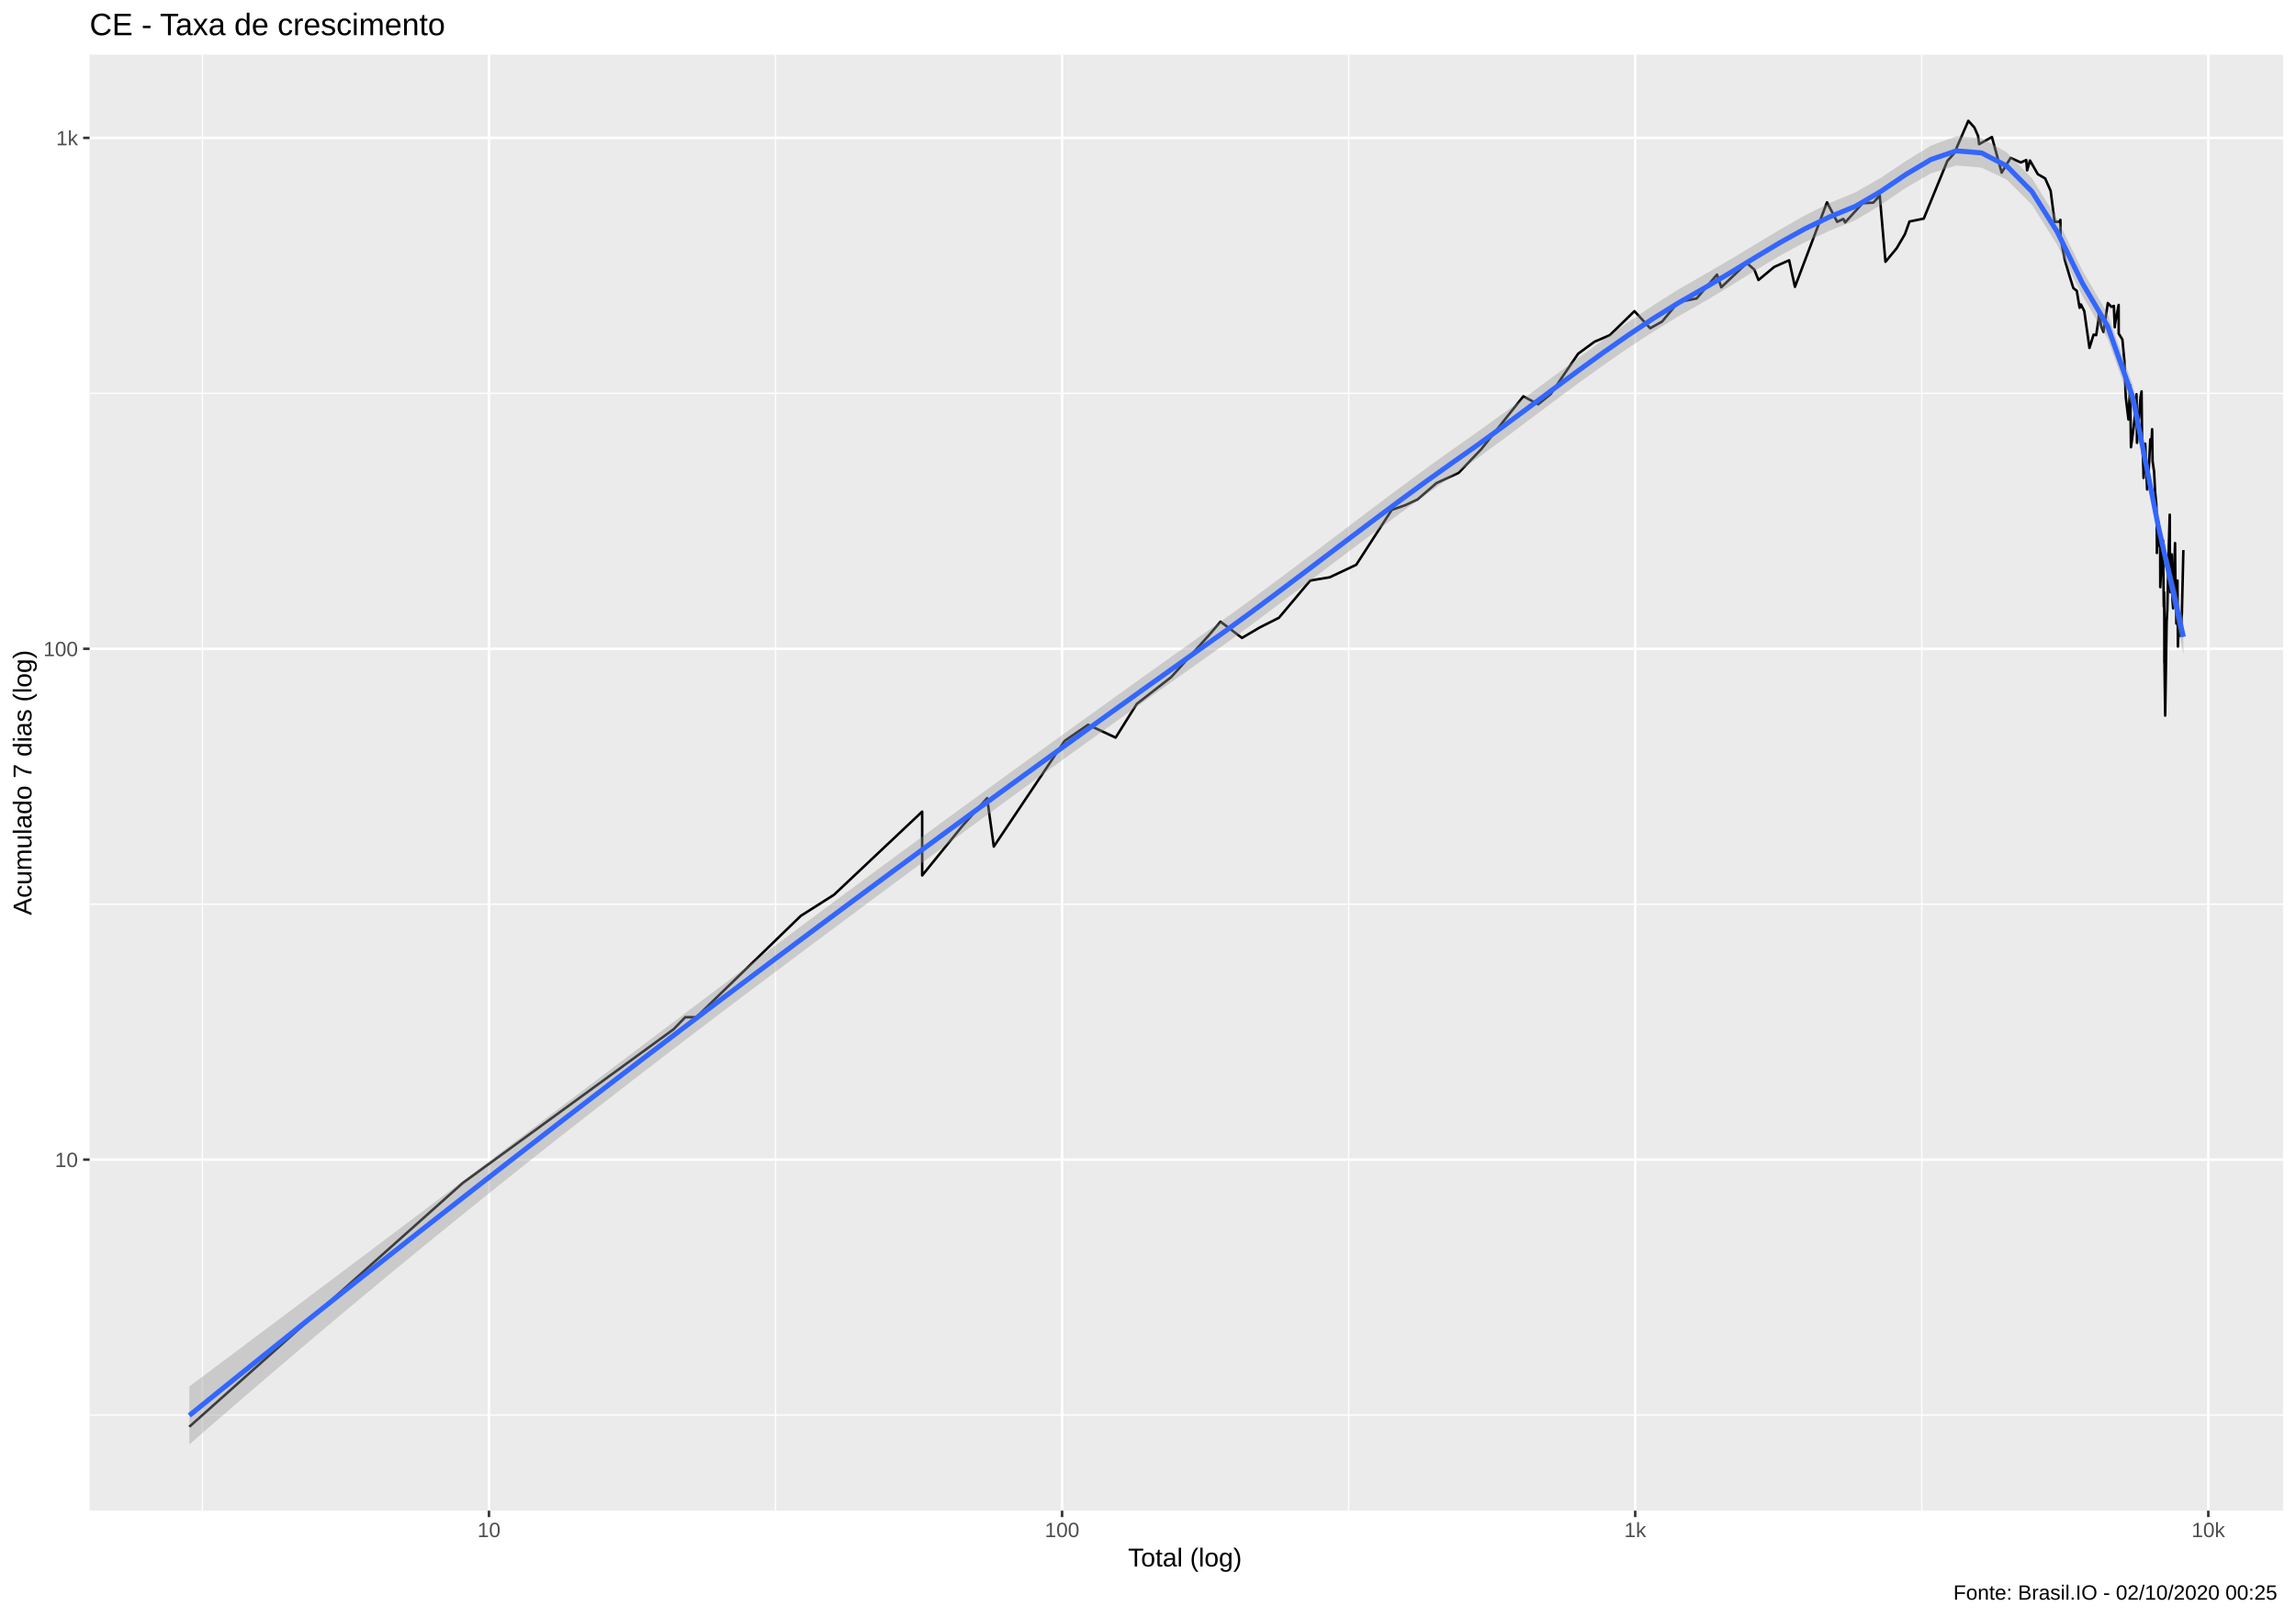
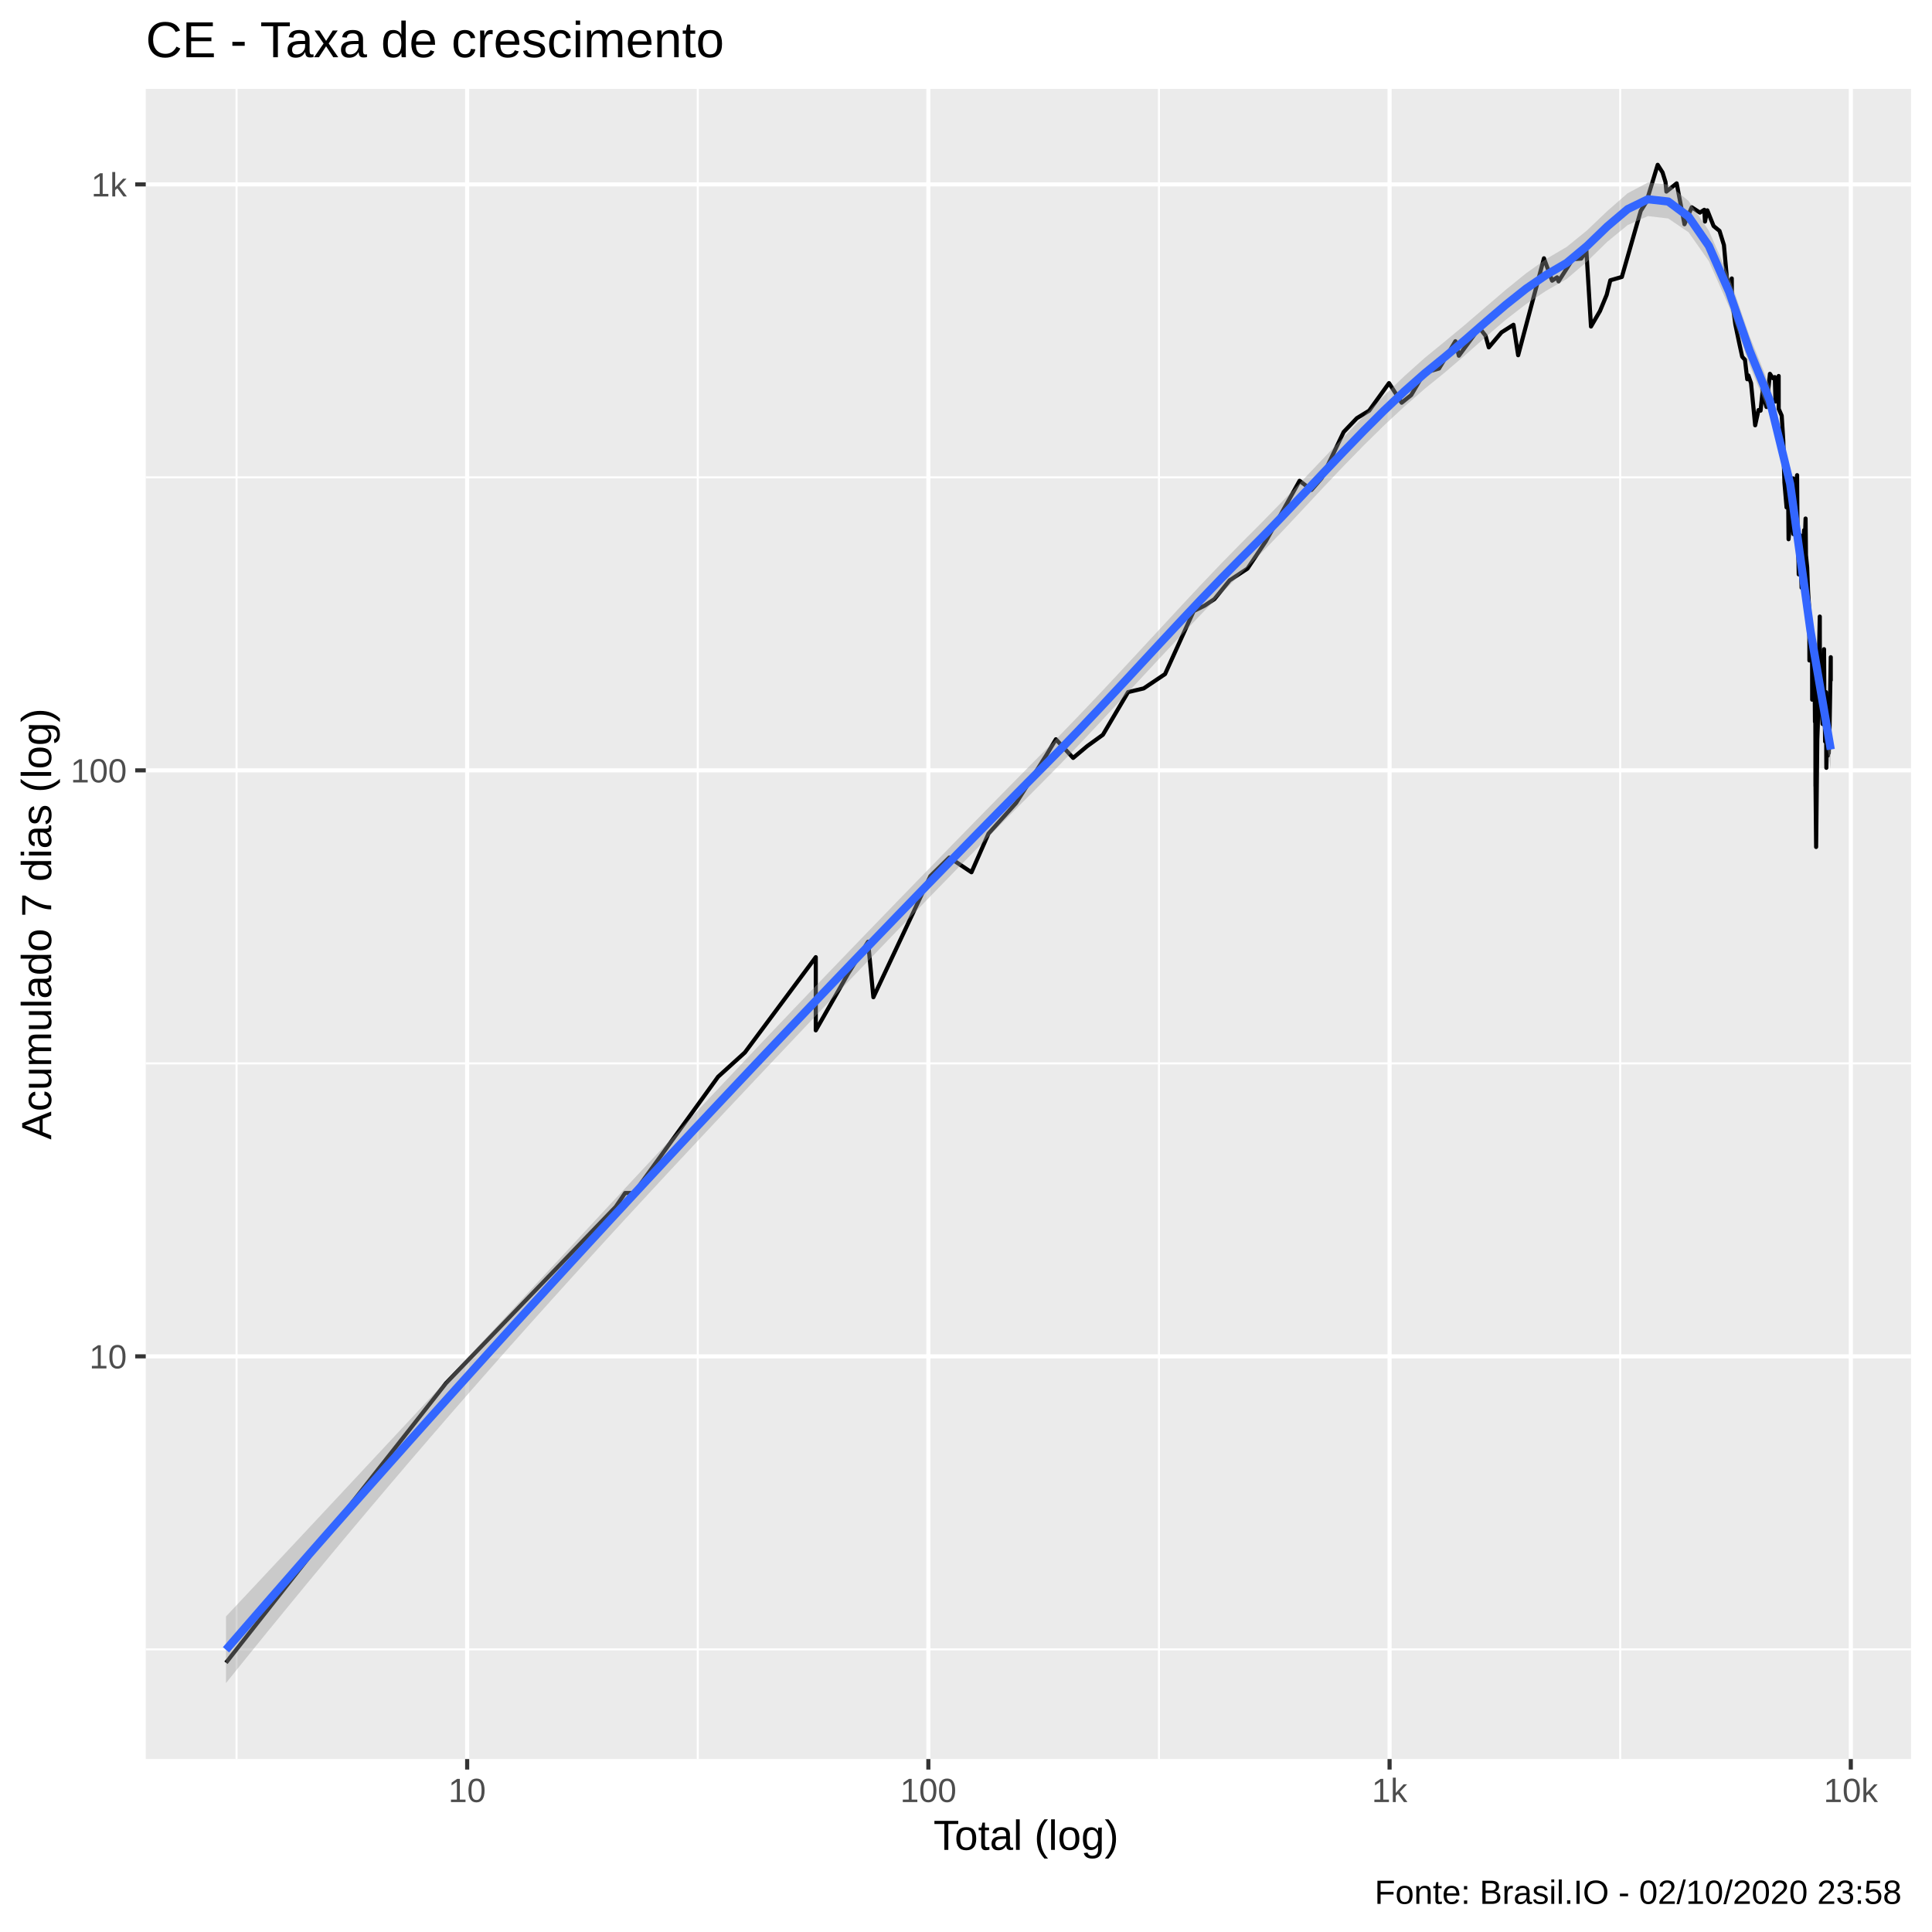
- <svg xmlns="http://www.w3.org/2000/svg" viewBox="0 0 974.25 686.25">
+ <svg xmlns="http://www.w3.org/2000/svg" viewBox="0 0 504.00 504.00">
  <defs>
    <style type="text/css">
    line, polyline, polygon, path, rect, circle {
      fill: none;
      stroke: #000000;
      stroke-linecap: round;
      stroke-linejoin: round;
      stroke-miterlimit: 10.00;
    }
  </style>
  </defs>
  <rect width="100%" height="100%" style="stroke: none; fill: #FFFFFF;" />
-   <rect x="0" y="0.00" width="974.25" height="686.25" style="stroke-width: 1.07; stroke: #FFFFFF; fill: #FFFFFF;" />
+   <rect x="-0" y="0.00" width="504.00" height="504.00" style="stroke-width: 1.07; stroke: #FFFFFF; fill: #FFFFFF;" />
  <defs>
-     <clipPath id="cpMzguMDJ8OTY4Ljc3fDY0MS4xM3wyMy4xOQ==">
-       <rect x="38.02" y="23.19" width="930.75" height="617.94" />
+     <clipPath id="cpMzguMDJ8NDk4LjUyfDQ1OC44OHwyMy4xOQ==">
+       <rect x="38.02" y="23.19" width="460.50" height="435.69" />
    </clipPath>
  </defs>
-   <rect x="38.02" y="23.19" width="930.75" height="617.94" style="stroke-width: 1.07; stroke: none; fill: #EBEBEB;" clip-path="url(#cpMzguMDJ8OTY4Ljc3fDY0MS4xM3wyMy4xOQ==)" />
-   <polyline points="38.02,600.56 968.77,600.56 " style="stroke-width: 0.53; stroke: #FFFFFF; stroke-linecap: butt;" clip-path="url(#cpMzguMDJ8OTY4Ljc3fDY0MS4xM3wyMy4xOQ==)" />
-   <polyline points="38.02,383.74 968.77,383.74 " style="stroke-width: 0.53; stroke: #FFFFFF; stroke-linecap: butt;" clip-path="url(#cpMzguMDJ8OTY4Ljc3fDY0MS4xM3wyMy4xOQ==)" />
-   <polyline points="38.02,166.93 968.77,166.93 " style="stroke-width: 0.53; stroke: #FFFFFF; stroke-linecap: butt;" clip-path="url(#cpMzguMDJ8OTY4Ljc3fDY0MS4xM3wyMy4xOQ==)" />
-   <polyline points="85.89,641.13 85.89,23.19 " style="stroke-width: 0.53; stroke: #FFFFFF; stroke-linecap: butt;" clip-path="url(#cpMzguMDJ8OTY4Ljc3fDY0MS4xM3wyMy4xOQ==)" />
-   <polyline points="329.08,641.13 329.08,23.19 " style="stroke-width: 0.53; stroke: #FFFFFF; stroke-linecap: butt;" clip-path="url(#cpMzguMDJ8OTY4Ljc3fDY0MS4xM3wyMy4xOQ==)" />
-   <polyline points="572.26,641.13 572.26,23.19 " style="stroke-width: 0.53; stroke: #FFFFFF; stroke-linecap: butt;" clip-path="url(#cpMzguMDJ8OTY4Ljc3fDY0MS4xM3wyMy4xOQ==)" />
-   <polyline points="815.45,641.13 815.45,23.19 " style="stroke-width: 0.53; stroke: #FFFFFF; stroke-linecap: butt;" clip-path="url(#cpMzguMDJ8OTY4Ljc3fDY0MS4xM3wyMy4xOQ==)" />
-   <polyline points="38.02,492.15 968.77,492.15 " style="stroke-width: 1.07; stroke: #FFFFFF; stroke-linecap: butt;" clip-path="url(#cpMzguMDJ8OTY4Ljc3fDY0MS4xM3wyMy4xOQ==)" />
-   <polyline points="38.02,275.34 968.77,275.34 " style="stroke-width: 1.07; stroke: #FFFFFF; stroke-linecap: butt;" clip-path="url(#cpMzguMDJ8OTY4Ljc3fDY0MS4xM3wyMy4xOQ==)" />
-   <polyline points="38.02,58.52 968.77,58.52 " style="stroke-width: 1.07; stroke: #FFFFFF; stroke-linecap: butt;" clip-path="url(#cpMzguMDJ8OTY4Ljc3fDY0MS4xM3wyMy4xOQ==)" />
-   <polyline points="207.49,641.13 207.49,23.19 " style="stroke-width: 1.07; stroke: #FFFFFF; stroke-linecap: butt;" clip-path="url(#cpMzguMDJ8OTY4Ljc3fDY0MS4xM3wyMy4xOQ==)" />
-   <polyline points="450.67,641.13 450.67,23.19 " style="stroke-width: 1.07; stroke: #FFFFFF; stroke-linecap: butt;" clip-path="url(#cpMzguMDJ8OTY4Ljc3fDY0MS4xM3wyMy4xOQ==)" />
-   <polyline points="693.86,641.13 693.86,23.19 " style="stroke-width: 1.07; stroke: #FFFFFF; stroke-linecap: butt;" clip-path="url(#cpMzguMDJ8OTY4Ljc3fDY0MS4xM3wyMy4xOQ==)" />
-   <polyline points="937.04,641.13 937.04,23.19 " style="stroke-width: 1.07; stroke: #FFFFFF; stroke-linecap: butt;" clip-path="url(#cpMzguMDJ8OTY4Ljc3fDY0MS4xM3wyMy4xOQ==)" />
-   <polyline points="80.33,605.52 80.33,605.52 110.71,578.43 134.28,557.42 134.28,557.42 169.82,525.74 196.36,502.07 285.84,436.80 290.76,431.71 295.45,431.71 339.79,388.70 339.79,388.70 353.90,379.73 391.30,344.45 391.30,371.54 408.37,350.52 418.87,338.74 421.69,359.29 451.72,314.46 461.69,307.59 473.39,313.05 482.37,298.73 496.96,287.37 512.75,269.85 517.90,263.83 527.00,270.74 534.42,266.36 542.69,262.18 555.96,246.38 564.21,245.01 575.48,239.70 590.55,216.40 596.29,214.40 601.48,211.97 609.52,205.03 618.95,200.67 628.58,190.58 646.39,168.20 652.66,171.58 657.98,167.29 669.63,150.13 676.57,145.04 683.08,142.25 693.54,132.05 700.21,139.31 705.26,136.47 712.14,128.22 719.93,126.66 728.56,116.54 730.37,121.92 741.23,111.62 744.42,114.47 746.17,118.84 752.84,113.29 759.17,110.46 761.64,121.74 775.24,85.86 779.55,94.15 782.19,92.92 782.92,94.42 790.33,86.24 794.89,85.99 797.62,83.01 800.04,111.12 804.80,105.37 808.32,99.37 810.24,94.01 816.30,92.78 826.29,68.34 829.29,64.95 835.21,51.27 837.78,54.11 839.34,57.68 839.79,61.19 845.22,58.14 849.35,73.27 853.15,66.99 857.48,68.97 859.79,67.92 860.16,72.29 861.38,68.13 864.70,73.93 867.81,75.73 870.13,80.96 871.83,94.15 873.84,94.15 874.28,93.32 874.34,100.84 876.14,110.30 878.19,117.24 879.78,122.29 881.23,123.41 882.42,130.62 882.86,130.22 883.00,129.22 884.42,132.05 885.63,140.66 886.61,147.67 888.36,142.02 889.46,142.25 890.55,134.97 890.58,132.88 891.61,138.43 892.56,140.88 894.40,128.62 895.91,130.22 896.96,129.82 897.35,138.87 897.38,137.99 898.99,129.41 899.02,141.56 900.59,144.10 901.45,153.42 901.85,164.64 902.02,168.50 902.04,168.80 903.16,178.05 903.88,163.49 904.22,189.81 905.40,181.11 906.04,175.08 906.38,171.26 906.57,167.29 906.78,187.93 908.28,168.50 908.72,166.11 908.94,187.93 909.33,194.48 909.49,199.40 909.57,202.82 910.27,188.31 911.08,207.74 911.78,198.98 912.43,186.46 912.76,187.56 912.87,189.06 913.20,182.16 913.39,195.69 914.04,200.24 914.47,208.67 914.96,213.91 915.14,219.47 915.16,222.64 915.22,234.68 915.72,221.04 916.11,231.67 916.61,228.18 916.66,249.19 916.95,242.98 917.21,231.67 917.22,233.46 917.81,229.33 917.95,241.00 918.15,257.39 918.30,251.36 918.38,264.66 918.40,281.16 918.43,280.17 918.74,303.69 919.37,263.83 919.64,258.96 920.27,232.26 920.66,218.43 920.68,218.43 920.69,218.95 920.71,232.26 920.96,251.36 921.53,235.29 921.81,254.32 922.13,258.17 922.15,258.17 922.16,258.17 922.31,249.91 922.93,230.49 923.11,250.63 923.31,255.08 923.48,264.66 923.55,261.36 923.72,251.36 923.95,246.38 924.14,274.40 924.45,264.66 924.63,266.36 924.79,266.36 924.95,260.55 924.98,269.85 925.30,263.00 925.41,268.96 925.84,259.75 926.46,233.46 " style="stroke-width: 1.07; stroke-linecap: butt;" clip-path="url(#cpMzguMDJ8OTY4Ljc3fDY0MS4xM3wyMy4xOQ==)" />
-   <polygon points="80.33,588.43 91.04,580.41 101.75,572.38 112.46,564.35 123.17,556.32 133.88,548.28 144.59,540.23 155.30,532.18 166.01,524.13 176.72,516.06 187.43,508.00 198.15,499.92 208.86,491.84 219.57,483.75 230.28,475.65 240.99,467.56 251.70,459.46 262.41,451.37 273.12,443.28 283.83,435.20 294.54,427.12 305.25,419.06 315.96,411.02 326.67,402.99 337.38,394.98 348.09,387.00 358.80,379.05 369.51,371.13 380.22,363.24 390.94,355.38 401.65,347.54 412.36,339.73 423.07,331.94 433.78,324.18 444.49,316.43 455.20,308.70 465.91,300.99 476.62,293.30 487.33,285.63 498.04,277.98 508.75,270.37 519.46,262.74 530.17,254.96 540.88,247.05 551.59,239.02 562.30,230.92 573.02,222.79 583.73,214.68 594.44,206.65 605.15,198.76 615.86,191.08 626.57,183.56 637.28,175.85 647.99,168.00 658.70,160.09 669.41,152.17 680.12,144.36 690.83,136.77 701.54,129.53 712.25,122.79 722.96,116.66 733.67,110.43 744.38,103.98 755.09,97.54 765.81,91.43 776.52,86.09 787.23,81.66 797.94,75.55 808.65,68.38 819.36,61.80 830.07,57.82 840.78,58.60 851.49,64.65 862.20,75.68 872.91,92.81 883.62,114.80 894.33,133.16 905.04,163.58 915.75,219.24 926.46,262.93 926.46,277.65 915.75,226.84 905.04,173.91 894.33,143.75 883.62,125.60 872.91,103.88 862.20,86.92 851.49,76.23 840.78,71.14 830.07,70.24 819.36,73.57 808.65,79.75 797.94,87.08 787.23,93.51 776.52,97.83 765.81,102.80 755.09,108.62 744.38,115.04 733.67,121.70 722.96,128.12 712.25,134.21 701.54,140.77 690.83,147.77 680.12,155.16 669.41,162.87 658.70,170.81 647.99,178.85 637.28,186.87 626.57,194.71 615.86,202.26 605.15,209.85 594.44,217.61 583.73,225.52 573.02,233.53 562.30,241.62 551.59,249.73 540.88,257.80 530.17,265.78 519.46,273.59 508.75,281.20 498.04,288.77 487.33,296.38 476.62,304.02 465.91,311.70 455.20,319.41 444.49,327.16 433.78,334.94 423.07,342.76 412.36,350.61 401.65,358.49 390.94,366.40 380.22,374.33 369.51,382.27 358.80,390.24 348.09,398.22 337.38,406.21 326.67,414.23 315.96,422.28 305.25,430.37 294.54,438.50 283.83,446.68 273.12,454.90 262.41,463.17 251.70,471.49 240.99,479.86 230.28,488.30 219.57,496.79 208.86,505.35 198.15,513.96 187.43,522.65 176.72,531.39 166.01,540.21 155.30,549.08 144.59,558.03 133.88,567.04 123.17,576.11 112.46,585.25 101.75,594.45 91.04,603.71 80.33,613.04 " style="stroke-width: 0.00; stroke: none; fill: #999999; fill-opacity: 0.40;" clip-path="url(#cpMzguMDJ8OTY4Ljc3fDY0MS4xM3wyMy4xOQ==)" />
-   <polyline points="80.33,588.43 91.04,580.41 101.75,572.38 112.46,564.35 123.17,556.32 133.88,548.28 144.59,540.23 155.30,532.18 166.01,524.13 176.72,516.06 187.43,508.00 198.15,499.92 208.86,491.84 219.57,483.75 230.28,475.65 240.99,467.56 251.70,459.46 262.41,451.37 273.12,443.28 283.83,435.20 294.54,427.12 305.25,419.06 315.96,411.02 326.67,402.99 337.38,394.98 348.09,387.00 358.80,379.05 369.51,371.13 380.22,363.24 390.94,355.38 401.65,347.54 412.36,339.73 423.07,331.94 433.78,324.18 444.49,316.43 455.20,308.70 465.91,300.99 476.62,293.30 487.33,285.63 498.04,277.98 508.75,270.37 519.46,262.74 530.17,254.96 540.88,247.05 551.59,239.02 562.30,230.92 573.02,222.79 583.73,214.68 594.44,206.65 605.15,198.76 615.86,191.08 626.57,183.56 637.28,175.85 647.99,168.00 658.70,160.09 669.41,152.17 680.12,144.36 690.83,136.77 701.54,129.53 712.25,122.79 722.96,116.66 733.67,110.43 744.38,103.98 755.09,97.54 765.81,91.43 776.52,86.09 787.23,81.66 797.94,75.55 808.65,68.38 819.36,61.80 830.07,57.82 840.78,58.60 851.49,64.65 862.20,75.68 872.91,92.81 883.62,114.80 894.33,133.16 905.04,163.58 915.75,219.24 926.46,262.93 " style="stroke-width: 2.13; stroke: none;" clip-path="url(#cpMzguMDJ8OTY4Ljc3fDY0MS4xM3wyMy4xOQ==)" />
-   <polyline points="926.46,277.65 915.75,226.84 905.04,173.91 894.33,143.75 883.62,125.60 872.91,103.88 862.20,86.92 851.49,76.23 840.78,71.14 830.07,70.24 819.36,73.57 808.65,79.75 797.94,87.08 787.23,93.51 776.52,97.83 765.81,102.80 755.09,108.62 744.38,115.04 733.67,121.70 722.96,128.12 712.25,134.21 701.54,140.77 690.83,147.77 680.12,155.16 669.41,162.87 658.70,170.81 647.99,178.85 637.28,186.87 626.57,194.71 615.86,202.26 605.15,209.85 594.44,217.61 583.73,225.52 573.02,233.53 562.30,241.62 551.59,249.73 540.88,257.80 530.17,265.78 519.46,273.59 508.75,281.20 498.04,288.77 487.33,296.38 476.62,304.02 465.91,311.70 455.20,319.41 444.49,327.16 433.78,334.94 423.07,342.76 412.36,350.61 401.65,358.49 390.94,366.40 380.22,374.33 369.51,382.27 358.80,390.24 348.09,398.22 337.38,406.21 326.67,414.23 315.96,422.28 305.25,430.37 294.54,438.50 283.83,446.68 273.12,454.90 262.41,463.17 251.70,471.49 240.99,479.86 230.28,488.30 219.57,496.79 208.86,505.35 198.15,513.96 187.43,522.65 176.72,531.39 166.01,540.21 155.30,549.08 144.59,558.03 133.88,567.04 123.17,576.11 112.46,585.25 101.75,594.45 91.04,603.71 80.33,613.04 " style="stroke-width: 2.13; stroke: none;" clip-path="url(#cpMzguMDJ8OTY4Ljc3fDY0MS4xM3wyMy4xOQ==)" />
-   <polyline points="80.33,600.73 91.04,592.06 101.75,583.41 112.46,574.80 123.17,566.21 133.88,557.66 144.59,549.13 155.30,540.63 166.01,532.17 176.72,523.73 187.43,515.32 198.15,506.94 208.86,498.59 219.57,490.27 230.28,481.98 240.99,473.71 251.70,465.48 262.41,457.27 273.12,449.09 283.83,440.94 294.54,432.81 305.25,424.72 315.96,416.65 326.67,408.61 337.38,400.60 348.09,392.61 358.80,384.64 369.51,376.70 380.22,368.78 390.94,360.89 401.65,353.02 412.36,345.17 423.07,337.35 433.78,329.56 444.49,321.79 455.20,314.05 465.91,306.34 476.62,298.66 487.33,291.00 498.04,283.38 508.75,275.78 519.46,268.17 530.17,260.37 540.88,252.42 551.59,244.37 562.30,236.27 573.02,228.16 583.73,220.10 594.44,212.13 605.15,204.30 615.86,196.67 626.57,189.13 637.28,181.36 647.99,173.43 658.70,165.45 669.41,157.52 680.12,149.76 690.83,142.27 701.54,135.15 712.25,128.50 722.96,122.39 733.67,116.06 744.38,109.51 755.09,103.08 765.81,97.12 776.52,91.96 787.23,87.59 797.94,81.32 808.65,74.07 819.36,67.69 830.07,64.03 840.78,64.87 851.49,70.44 862.20,81.30 872.91,98.34 883.62,120.20 894.33,138.46 905.04,168.75 915.75,223.04 926.46,270.29 " style="stroke-width: 2.13; stroke: #3366FF; stroke-linecap: butt;" clip-path="url(#cpMzguMDJ8OTY4Ljc3fDY0MS4xM3wyMy4xOQ==)" />
+   <rect x="38.02" y="23.19" width="460.50" height="435.69" style="stroke-width: 1.07; stroke: none; fill: #EBEBEB;" clip-path="url(#cpMzguMDJ8NDk4LjUyfDQ1OC44OHwyMy4xOQ==)" />
+   <polyline points="38.02,430.26 498.52,430.26 " style="stroke-width: 0.53; stroke: #FFFFFF; stroke-linecap: butt;" clip-path="url(#cpMzguMDJ8NDk4LjUyfDQ1OC44OHwyMy4xOQ==)" />
+   <polyline points="38.02,277.40 498.52,277.40 " style="stroke-width: 0.53; stroke: #FFFFFF; stroke-linecap: butt;" clip-path="url(#cpMzguMDJ8NDk4LjUyfDQ1OC44OHwyMy4xOQ==)" />
+   <polyline points="38.02,124.53 498.52,124.53 " style="stroke-width: 0.53; stroke: #FFFFFF; stroke-linecap: butt;" clip-path="url(#cpMzguMDJ8NDk4LjUyfDQ1OC44OHwyMy4xOQ==)" />
+   <polyline points="61.71,458.88 61.71,23.19 " style="stroke-width: 0.53; stroke: #FFFFFF; stroke-linecap: butt;" clip-path="url(#cpMzguMDJ8NDk4LjUyfDQ1OC44OHwyMy4xOQ==)" />
+   <polyline points="182.03,458.88 182.03,23.19 " style="stroke-width: 0.53; stroke: #FFFFFF; stroke-linecap: butt;" clip-path="url(#cpMzguMDJ8NDk4LjUyfDQ1OC44OHwyMy4xOQ==)" />
+   <polyline points="302.34,458.88 302.34,23.19 " style="stroke-width: 0.53; stroke: #FFFFFF; stroke-linecap: butt;" clip-path="url(#cpMzguMDJ8NDk4LjUyfDQ1OC44OHwyMy4xOQ==)" />
+   <polyline points="422.66,458.88 422.66,23.19 " style="stroke-width: 0.53; stroke: #FFFFFF; stroke-linecap: butt;" clip-path="url(#cpMzguMDJ8NDk4LjUyfDQ1OC44OHwyMy4xOQ==)" />
+   <polyline points="38.02,353.83 498.52,353.83 " style="stroke-width: 1.07; stroke: #FFFFFF; stroke-linecap: butt;" clip-path="url(#cpMzguMDJ8NDk4LjUyfDQ1OC44OHwyMy4xOQ==)" />
+   <polyline points="38.02,200.96 498.52,200.96 " style="stroke-width: 1.07; stroke: #FFFFFF; stroke-linecap: butt;" clip-path="url(#cpMzguMDJ8NDk4LjUyfDQ1OC44OHwyMy4xOQ==)" />
+   <polyline points="38.02,48.10 498.52,48.10 " style="stroke-width: 1.07; stroke: #FFFFFF; stroke-linecap: butt;" clip-path="url(#cpMzguMDJ8NDk4LjUyfDQ1OC44OHwyMy4xOQ==)" />
+   <polyline points="121.87,458.88 121.87,23.19 " style="stroke-width: 1.07; stroke: #FFFFFF; stroke-linecap: butt;" clip-path="url(#cpMzguMDJ8NDk4LjUyfDQ1OC44OHwyMy4xOQ==)" />
+   <polyline points="242.18,458.88 242.18,23.19 " style="stroke-width: 1.07; stroke: #FFFFFF; stroke-linecap: butt;" clip-path="url(#cpMzguMDJ8NDk4LjUyfDQ1OC44OHwyMy4xOQ==)" />
+   <polyline points="362.50,458.88 362.50,23.19 " style="stroke-width: 1.07; stroke: #FFFFFF; stroke-linecap: butt;" clip-path="url(#cpMzguMDJ8NDk4LjUyfDQ1OC44OHwyMy4xOQ==)" />
+   <polyline points="482.82,458.88 482.82,23.19 " style="stroke-width: 1.07; stroke: #FFFFFF; stroke-linecap: butt;" clip-path="url(#cpMzguMDJ8NDk4LjUyfDQ1OC44OHwyMy4xOQ==)" />
+   <polyline points="58.95,433.76 58.95,433.76 73.99,414.66 85.65,399.84 85.65,399.84 103.23,377.51 116.36,360.82 160.63,314.81 163.07,311.22 165.39,311.22 187.33,280.89 187.33,280.89 194.31,274.57 212.81,249.69 212.81,268.79 221.26,253.97 226.45,245.67 227.84,260.15 242.70,228.55 247.64,223.70 253.43,227.55 257.87,217.46 265.09,209.45 272.90,197.10 275.45,192.85 279.95,197.72 283.62,194.64 287.71,191.68 294.28,180.55 298.36,179.58 303.93,175.84 311.39,159.41 314.23,158.00 316.80,156.29 320.78,151.39 325.44,148.32 330.21,141.20 339.02,125.42 342.12,127.81 344.75,124.79 350.52,112.69 353.95,109.10 357.17,107.13 362.35,99.94 365.65,105.06 368.14,103.06 371.55,97.24 375.40,96.14 379.67,89.01 380.57,92.80 385.94,85.53 387.52,87.55 388.38,90.62 391.69,86.71 394.82,84.72 396.04,92.67 402.77,67.38 404.90,73.22 406.21,72.35 406.57,73.41 410.24,67.64 412.49,67.46 413.84,65.36 415.04,85.18 417.39,81.13 419.14,76.90 420.08,73.12 423.09,72.25 428.02,55.02 429.51,52.63 432.44,42.99 433.71,44.99 434.48,47.50 434.71,49.98 437.39,47.83 439.43,58.50 441.32,54.07 443.46,55.46 444.60,54.73 444.78,57.80 445.39,54.87 447.03,58.97 448.57,60.23 449.72,63.92 450.56,73.22 451.55,73.22 451.77,72.64 451.80,77.94 452.69,84.61 453.71,89.50 454.49,93.06 455.21,93.85 455.80,98.93 456.02,98.65 456.09,97.94 456.79,99.94 457.39,106.01 457.87,110.95 458.74,106.97 459.28,107.13 459.82,102.00 459.84,100.52 460.34,104.44 460.82,106.17 461.72,97.52 462.47,98.65 462.99,98.37 463.18,104.75 463.20,104.13 464.00,98.08 464.01,106.65 464.79,108.43 465.21,115.01 465.41,122.92 465.50,125.64 465.50,125.85 466.06,132.37 466.41,122.10 466.58,140.67 467.17,134.53 467.48,130.28 467.65,127.59 467.75,124.79 467.85,139.34 468.59,125.64 468.81,123.95 468.92,139.34 469.11,143.96 469.19,147.42 469.23,149.84 469.58,139.60 469.98,153.31 470.33,147.13 470.64,138.30 470.81,139.08 470.86,140.13 471.02,135.27 471.12,144.81 471.44,148.02 471.66,153.96 471.89,157.66 471.99,161.57 472.00,163.81 472.02,172.30 472.27,162.68 472.47,170.18 472.71,167.72 472.74,182.53 472.88,178.15 473.01,170.18 473.02,171.44 473.31,168.53 473.37,176.76 473.47,188.31 473.55,184.06 473.59,193.44 473.60,205.07 473.61,204.37 473.77,220.95 474.08,192.85 474.21,189.41 474.53,170.60 474.72,160.84 474.73,160.84 474.73,161.21 474.74,170.60 474.87,184.06 475.15,172.73 475.29,186.15 475.44,188.86 475.45,188.86 475.46,188.86 475.53,183.04 475.84,169.35 475.93,183.55 476.03,186.68 476.11,193.44 476.15,191.11 476.23,184.06 476.34,180.55 476.44,200.30 476.59,193.44 476.68,194.64 476.76,194.64 476.84,190.54 476.86,197.10 477.01,192.26 477.07,196.47 477.28,189.98 477.59,171.44 477.59,177.68 " style="stroke-width: 1.07; stroke-linecap: butt;" clip-path="url(#cpMzguMDJ8NDk4LjUyfDQ1OC44OHwyMy4xOQ==)" />
+   <polygon points="58.95,421.69 64.25,416.04 69.55,410.38 74.85,404.72 80.15,399.06 85.45,393.39 90.75,387.72 96.05,382.04 101.35,376.36 106.65,370.68 111.95,364.99 117.24,359.30 122.54,353.60 127.84,347.90 133.14,342.19 138.44,336.48 143.74,330.77 149.04,325.07 154.34,319.36 159.64,313.67 164.94,307.97 170.24,302.29 175.54,296.62 180.83,290.96 186.13,285.31 191.43,279.69 196.73,274.08 202.03,268.50 207.33,262.93 212.63,257.39 217.93,251.87 223.23,246.36 228.53,240.87 233.83,235.39 239.13,229.93 244.43,224.48 249.72,219.04 255.02,213.62 260.32,208.21 265.62,202.82 270.92,197.46 276.22,192.08 281.52,186.59 286.82,181.01 292.12,175.35 297.42,169.64 302.72,163.91 308.02,158.19 313.31,152.53 318.61,146.97 323.91,141.56 329.21,136.25 334.51,130.81 339.81,125.28 345.11,119.70 350.41,114.12 355.71,108.61 361.01,103.26 366.31,98.16 371.61,93.41 376.90,89.09 382.20,84.69 387.50,80.14 392.80,75.60 398.10,71.30 403.40,67.53 408.70,64.41 414.00,60.10 419.30,55.05 424.60,50.41 429.90,47.60 435.20,48.15 440.49,52.41 445.79,60.19 451.09,72.26 456.39,87.61 461.69,100.75 466.99,122.59 472.29,161.73 477.59,190.44 477.59,200.60 472.29,167.19 466.99,129.81 461.69,108.20 456.39,95.19 451.09,80.07 445.79,68.13 440.49,60.59 435.20,57.00 429.90,56.37 424.60,58.72 419.30,63.07 414.00,68.24 408.70,72.78 403.40,75.82 398.10,79.33 392.80,83.43 387.50,87.96 382.20,92.65 376.90,97.18 371.61,101.47 366.31,106.09 361.01,111.03 355.71,116.24 350.41,121.68 345.11,127.27 339.81,132.94 334.51,138.59 329.21,144.12 323.91,149.45 318.61,154.80 313.31,160.27 308.02,165.84 302.72,171.50 297.42,177.20 292.12,182.91 286.82,188.61 281.52,194.23 276.22,199.74 270.92,205.10 265.62,210.44 260.32,215.81 255.02,221.19 249.72,226.61 244.43,232.04 239.13,237.51 233.83,243.00 228.53,248.51 223.23,254.04 217.93,259.60 212.63,265.17 207.33,270.76 202.03,276.37 196.73,281.98 191.43,287.61 186.13,293.24 180.83,298.90 175.54,304.57 170.24,310.28 164.94,316.01 159.64,321.77 154.34,327.57 149.04,333.40 143.74,339.27 138.44,345.17 133.14,351.12 127.84,357.11 122.54,363.14 117.24,369.22 111.95,375.34 106.65,381.50 101.35,387.72 96.05,393.98 90.75,400.28 85.45,406.64 80.15,413.03 74.85,419.48 69.55,425.96 64.25,432.50 58.95,439.07 " style="stroke-width: 0.00; stroke: none; fill: #999999; fill-opacity: 0.40;" clip-path="url(#cpMzguMDJ8NDk4LjUyfDQ1OC44OHwyMy4xOQ==)" />
+   <polyline points="58.95,421.69 64.25,416.04 69.55,410.38 74.85,404.72 80.15,399.06 85.45,393.39 90.75,387.72 96.05,382.04 101.35,376.36 106.65,370.68 111.95,364.99 117.24,359.30 122.54,353.60 127.84,347.90 133.14,342.19 138.44,336.48 143.74,330.77 149.04,325.07 154.34,319.36 159.64,313.67 164.94,307.97 170.24,302.29 175.54,296.62 180.83,290.96 186.13,285.31 191.43,279.69 196.73,274.08 202.03,268.50 207.33,262.93 212.63,257.39 217.93,251.87 223.23,246.36 228.53,240.87 233.83,235.39 239.13,229.93 244.43,224.48 249.72,219.04 255.02,213.62 260.32,208.21 265.62,202.82 270.92,197.46 276.22,192.08 281.52,186.59 286.82,181.01 292.12,175.35 297.42,169.64 302.72,163.91 308.02,158.19 313.31,152.53 318.61,146.97 323.91,141.56 329.21,136.25 334.51,130.81 339.81,125.28 345.11,119.70 350.41,114.12 355.71,108.61 361.01,103.26 366.31,98.16 371.61,93.41 376.90,89.09 382.20,84.69 387.50,80.14 392.80,75.60 398.10,71.30 403.40,67.53 408.70,64.41 414.00,60.10 419.30,55.05 424.60,50.41 429.90,47.60 435.20,48.15 440.49,52.41 445.79,60.19 451.09,72.26 456.39,87.61 461.69,100.75 466.99,122.59 472.29,161.73 477.59,190.44 " style="stroke-width: 2.13; stroke: none;" clip-path="url(#cpMzguMDJ8NDk4LjUyfDQ1OC44OHwyMy4xOQ==)" />
+   <polyline points="477.59,200.60 472.29,167.19 466.99,129.81 461.69,108.20 456.39,95.19 451.09,80.07 445.79,68.13 440.49,60.59 435.20,57.00 429.90,56.37 424.60,58.72 419.30,63.07 414.00,68.24 408.70,72.78 403.40,75.82 398.10,79.33 392.80,83.43 387.50,87.96 382.20,92.65 376.90,97.18 371.61,101.47 366.31,106.09 361.01,111.03 355.71,116.24 350.41,121.68 345.11,127.27 339.81,132.94 334.51,138.59 329.21,144.12 323.91,149.45 318.61,154.80 313.31,160.27 308.02,165.84 302.72,171.50 297.42,177.20 292.12,182.91 286.82,188.61 281.52,194.23 276.22,199.74 270.92,205.10 265.62,210.44 260.32,215.81 255.02,221.19 249.72,226.61 244.43,232.04 239.13,237.51 233.83,243.00 228.53,248.51 223.23,254.04 217.93,259.60 212.63,265.17 207.33,270.76 202.03,276.37 196.73,281.98 191.43,287.61 186.13,293.24 180.83,298.90 175.54,304.57 170.24,310.28 164.94,316.01 159.64,321.77 154.34,327.57 149.04,333.40 143.74,339.27 138.44,345.17 133.14,351.12 127.84,357.11 122.54,363.14 117.24,369.22 111.95,375.34 106.65,381.50 101.35,387.72 96.05,393.98 90.75,400.28 85.45,406.64 80.15,413.03 74.85,419.48 69.55,425.96 64.25,432.50 58.95,439.07 " style="stroke-width: 2.13; stroke: none;" clip-path="url(#cpMzguMDJ8NDk4LjUyfDQ1OC44OHwyMy4xOQ==)" />
+   <polyline points="58.95,430.38 64.25,424.27 69.55,418.17 74.85,412.10 80.15,406.04 85.45,400.01 90.75,394.00 96.05,388.01 101.35,382.04 106.65,376.09 111.95,370.16 117.24,364.26 122.54,358.37 127.84,352.50 133.14,346.65 138.44,340.83 143.74,335.02 149.04,329.23 154.34,323.47 159.64,317.72 164.94,311.99 170.24,306.28 175.54,300.60 180.83,294.93 186.13,289.28 191.43,283.65 196.73,278.03 202.03,272.43 207.33,266.85 212.63,261.28 217.93,255.73 223.23,250.20 228.53,244.69 233.83,239.19 239.13,233.72 244.43,228.26 249.72,222.82 255.02,217.41 260.32,212.01 265.62,206.63 270.92,201.28 276.22,195.91 281.52,190.41 286.82,184.81 292.12,179.13 297.42,173.42 302.72,167.70 308.02,162.02 313.31,156.40 318.61,150.88 323.91,145.50 329.21,140.19 334.51,134.70 339.81,129.11 345.11,123.49 350.41,117.90 355.71,112.43 361.01,107.14 366.31,102.12 371.61,97.44 376.90,93.13 382.20,88.67 387.50,84.05 392.80,79.52 398.10,75.31 403.40,71.68 408.70,68.59 414.00,64.17 419.30,59.06 424.60,54.56 429.90,51.98 435.20,52.57 440.49,56.50 445.79,64.16 451.09,76.16 456.39,91.40 461.69,104.47 466.99,126.20 472.29,164.46 477.59,195.52 " style="stroke-width: 2.13; stroke: #3366FF; stroke-linecap: butt;" clip-path="url(#cpMzguMDJ8NDk4LjUyfDQ1OC44OHwyMy4xOQ==)" />
  <defs>
-     <clipPath id="cpMC4wMHw5NzQuMjV8Njg2LjI1fDAuMDA=">
-       <rect x="0.00" y="0.00" width="974.25" height="686.25" />
+     <clipPath id="cpMC4wMHw1MDQuMDB8NTA0LjAwfDAuMDA=">
+       <rect x="0.00" y="0.00" width="504.00" height="504.00" />
    </clipPath>
  </defs>
-   <g clip-path="url(#cpMC4wMHw5NzQuMjV8Njg2LjI1fDAuMDA=)">
-     <text x="23.30" y="495.30" style="font-size: 8.80px; fill: #4D4D4D; font-family: Arial;" textLength="9.79px" lengthAdjust="spacingAndGlyphs">10</text>
+   <g clip-path="url(#cpMC4wMHw1MDQuMDB8NTA0LjAwfDAuMDA=)">
+     <text x="23.30" y="356.98" style="font-size: 8.80px; fill: #4D4D4D; font-family: Arial;" textLength="9.79px" lengthAdjust="spacingAndGlyphs">10</text>
  </g>
-   <g clip-path="url(#cpMC4wMHw5NzQuMjV8Njg2LjI1fDAuMDA=)">
-     <text x="18.41" y="278.49" style="font-size: 8.80px; fill: #4D4D4D; font-family: Arial;" textLength="14.68px" lengthAdjust="spacingAndGlyphs">100</text>
+   <g clip-path="url(#cpMC4wMHw1MDQuMDB8NTA0LjAwfDAuMDA=)">
+     <text x="18.41" y="204.11" style="font-size: 8.80px; fill: #4D4D4D; font-family: Arial;" textLength="14.68px" lengthAdjust="spacingAndGlyphs">100</text>
  </g>
-   <g clip-path="url(#cpMC4wMHw5NzQuMjV8Njg2LjI1fDAuMDA=)">
-     <text x="23.80" y="61.67" style="font-size: 8.80px; fill: #4D4D4D; font-family: Arial;" textLength="9.29px" lengthAdjust="spacingAndGlyphs">1k</text>
+   <g clip-path="url(#cpMC4wMHw1MDQuMDB8NTA0LjAwfDAuMDA=)">
+     <text x="23.80" y="51.25" style="font-size: 8.80px; fill: #4D4D4D; font-family: Arial;" textLength="9.29px" lengthAdjust="spacingAndGlyphs">1k</text>
  </g>
-   <polyline points="35.28,492.15 38.02,492.15 " style="stroke-width: 1.07; stroke: #333333; stroke-linecap: butt;" clip-path="url(#cpMC4wMHw5NzQuMjV8Njg2LjI1fDAuMDA=)" />
-   <polyline points="35.28,275.34 38.02,275.34 " style="stroke-width: 1.07; stroke: #333333; stroke-linecap: butt;" clip-path="url(#cpMC4wMHw5NzQuMjV8Njg2LjI1fDAuMDA=)" />
-   <polyline points="35.28,58.52 38.02,58.52 " style="stroke-width: 1.07; stroke: #333333; stroke-linecap: butt;" clip-path="url(#cpMC4wMHw5NzQuMjV8Njg2LjI1fDAuMDA=)" />
-   <polyline points="207.49,643.87 207.49,641.13 " style="stroke-width: 1.07; stroke: #333333; stroke-linecap: butt;" clip-path="url(#cpMC4wMHw5NzQuMjV8Njg2LjI1fDAuMDA=)" />
-   <polyline points="450.67,643.87 450.67,641.13 " style="stroke-width: 1.07; stroke: #333333; stroke-linecap: butt;" clip-path="url(#cpMC4wMHw5NzQuMjV8Njg2LjI1fDAuMDA=)" />
-   <polyline points="693.86,643.87 693.86,641.13 " style="stroke-width: 1.07; stroke: #333333; stroke-linecap: butt;" clip-path="url(#cpMC4wMHw5NzQuMjV8Njg2LjI1fDAuMDA=)" />
-   <polyline points="937.04,643.87 937.04,641.13 " style="stroke-width: 1.07; stroke: #333333; stroke-linecap: butt;" clip-path="url(#cpMC4wMHw5NzQuMjV8Njg2LjI1fDAuMDA=)" />
-   <g clip-path="url(#cpMC4wMHw5NzQuMjV8Njg2LjI1fDAuMDA=)">
-     <text x="202.59" y="652.36" style="font-size: 8.80px; fill: #4D4D4D; font-family: Arial;" textLength="9.79px" lengthAdjust="spacingAndGlyphs">10</text>
+   <polyline points="35.28,353.83 38.02,353.83 " style="stroke-width: 1.07; stroke: #333333; stroke-linecap: butt;" clip-path="url(#cpMC4wMHw1MDQuMDB8NTA0LjAwfDAuMDA=)" />
+   <polyline points="35.28,200.96 38.02,200.96 " style="stroke-width: 1.07; stroke: #333333; stroke-linecap: butt;" clip-path="url(#cpMC4wMHw1MDQuMDB8NTA0LjAwfDAuMDA=)" />
+   <polyline points="35.28,48.10 38.02,48.10 " style="stroke-width: 1.07; stroke: #333333; stroke-linecap: butt;" clip-path="url(#cpMC4wMHw1MDQuMDB8NTA0LjAwfDAuMDA=)" />
+   <polyline points="121.87,461.62 121.87,458.88 " style="stroke-width: 1.07; stroke: #333333; stroke-linecap: butt;" clip-path="url(#cpMC4wMHw1MDQuMDB8NTA0LjAwfDAuMDA=)" />
+   <polyline points="242.18,461.62 242.18,458.88 " style="stroke-width: 1.07; stroke: #333333; stroke-linecap: butt;" clip-path="url(#cpMC4wMHw1MDQuMDB8NTA0LjAwfDAuMDA=)" />
+   <polyline points="362.50,461.62 362.50,458.88 " style="stroke-width: 1.07; stroke: #333333; stroke-linecap: butt;" clip-path="url(#cpMC4wMHw1MDQuMDB8NTA0LjAwfDAuMDA=)" />
+   <polyline points="482.82,461.62 482.82,458.88 " style="stroke-width: 1.07; stroke: #333333; stroke-linecap: butt;" clip-path="url(#cpMC4wMHw1MDQuMDB8NTA0LjAwfDAuMDA=)" />
+   <g clip-path="url(#cpMC4wMHw1MDQuMDB8NTA0LjAwfDAuMDA=)">
+     <text x="116.97" y="470.11" style="font-size: 8.80px; fill: #4D4D4D; font-family: Arial;" textLength="9.79px" lengthAdjust="spacingAndGlyphs">10</text>
  </g>
-   <g clip-path="url(#cpMC4wMHw5NzQuMjV8Njg2LjI1fDAuMDA=)">
-     <text x="443.33" y="652.36" style="font-size: 8.80px; fill: #4D4D4D; font-family: Arial;" textLength="14.68px" lengthAdjust="spacingAndGlyphs">100</text>
+   <g clip-path="url(#cpMC4wMHw1MDQuMDB8NTA0LjAwfDAuMDA=)">
+     <text x="234.84" y="470.11" style="font-size: 8.80px; fill: #4D4D4D; font-family: Arial;" textLength="14.68px" lengthAdjust="spacingAndGlyphs">100</text>
  </g>
-   <g clip-path="url(#cpMC4wMHw5NzQuMjV8Njg2LjI1fDAuMDA=)">
-     <text x="689.21" y="652.36" style="font-size: 8.80px; fill: #4D4D4D; font-family: Arial;" textLength="9.29px" lengthAdjust="spacingAndGlyphs">1k</text>
+   <g clip-path="url(#cpMC4wMHw1MDQuMDB8NTA0LjAwfDAuMDA=)">
+     <text x="357.86" y="470.11" style="font-size: 8.80px; fill: #4D4D4D; font-family: Arial;" textLength="9.29px" lengthAdjust="spacingAndGlyphs">1k</text>
  </g>
-   <g clip-path="url(#cpMC4wMHw5NzQuMjV8Njg2LjI1fDAuMDA=)">
-     <text x="929.95" y="652.36" style="font-size: 8.80px; fill: #4D4D4D; font-family: Arial;" textLength="14.19px" lengthAdjust="spacingAndGlyphs">10k</text>
+   <g clip-path="url(#cpMC4wMHw1MDQuMDB8NTA0LjAwfDAuMDA=)">
+     <text x="475.73" y="470.11" style="font-size: 8.80px; fill: #4D4D4D; font-family: Arial;" textLength="14.19px" lengthAdjust="spacingAndGlyphs">10k</text>
  </g>
-   <g clip-path="url(#cpMC4wMHw5NzQuMjV8Njg2LjI1fDAuMDA=)">
-     <text x="478.64" y="664.82" style="font-size: 11.00px; font-family: Arial;" textLength="49.52px" lengthAdjust="spacingAndGlyphs">Total (log)</text>
+   <g clip-path="url(#cpMC4wMHw1MDQuMDB8NTA0LjAwfDAuMDA=)">
+     <text x="243.51" y="482.57" style="font-size: 11.00px; font-family: Arial;" textLength="49.52px" lengthAdjust="spacingAndGlyphs">Total (log)</text>
  </g>
-   <g clip-path="url(#cpMC4wMHw5NzQuMjV8Njg2LjI1fDAuMDA=)">
-     <text transform="translate(13.35,388.41) rotate(-90)" style="font-size: 11.00px; font-family: Arial;" textLength="112.50px" lengthAdjust="spacingAndGlyphs">Acumulado 7 dias (log)</text>
+   <g clip-path="url(#cpMC4wMHw1MDQuMDB8NTA0LjAwfDAuMDA=)">
+     <text transform="translate(13.35,297.28) rotate(-90)" style="font-size: 11.00px; font-family: Arial;" textLength="112.50px" lengthAdjust="spacingAndGlyphs">Acumulado 7 dias (log)</text>
  </g>
-   <g clip-path="url(#cpMC4wMHw5NzQuMjV8Njg2LjI1fDAuMDA=)">
+   <g clip-path="url(#cpMC4wMHw1MDQuMDB8NTA0LjAwfDAuMDA=)">
    <text x="38.02" y="14.93" style="font-size: 13.20px; font-family: Arial;" textLength="152.59px" lengthAdjust="spacingAndGlyphs">CE - Taxa de crescimento</text>
  </g>
-   <g clip-path="url(#cpMC4wMHw5NzQuMjV8Njg2LjI1fDAuMDA=)">
-     <text x="828.86" y="678.92" style="font-size: 8.80px; font-family: Arial;" textLength="139.91px" lengthAdjust="spacingAndGlyphs">Fonte: Brasil.IO -  02/10/2020 00:25</text>
+   <g clip-path="url(#cpMC4wMHw1MDQuMDB8NTA0LjAwfDAuMDA=)">
+     <text x="358.61" y="496.67" style="font-size: 8.80px; font-family: Arial;" textLength="139.91px" lengthAdjust="spacingAndGlyphs">Fonte: Brasil.IO -  02/10/2020 23:58</text>
  </g>
</svg>
